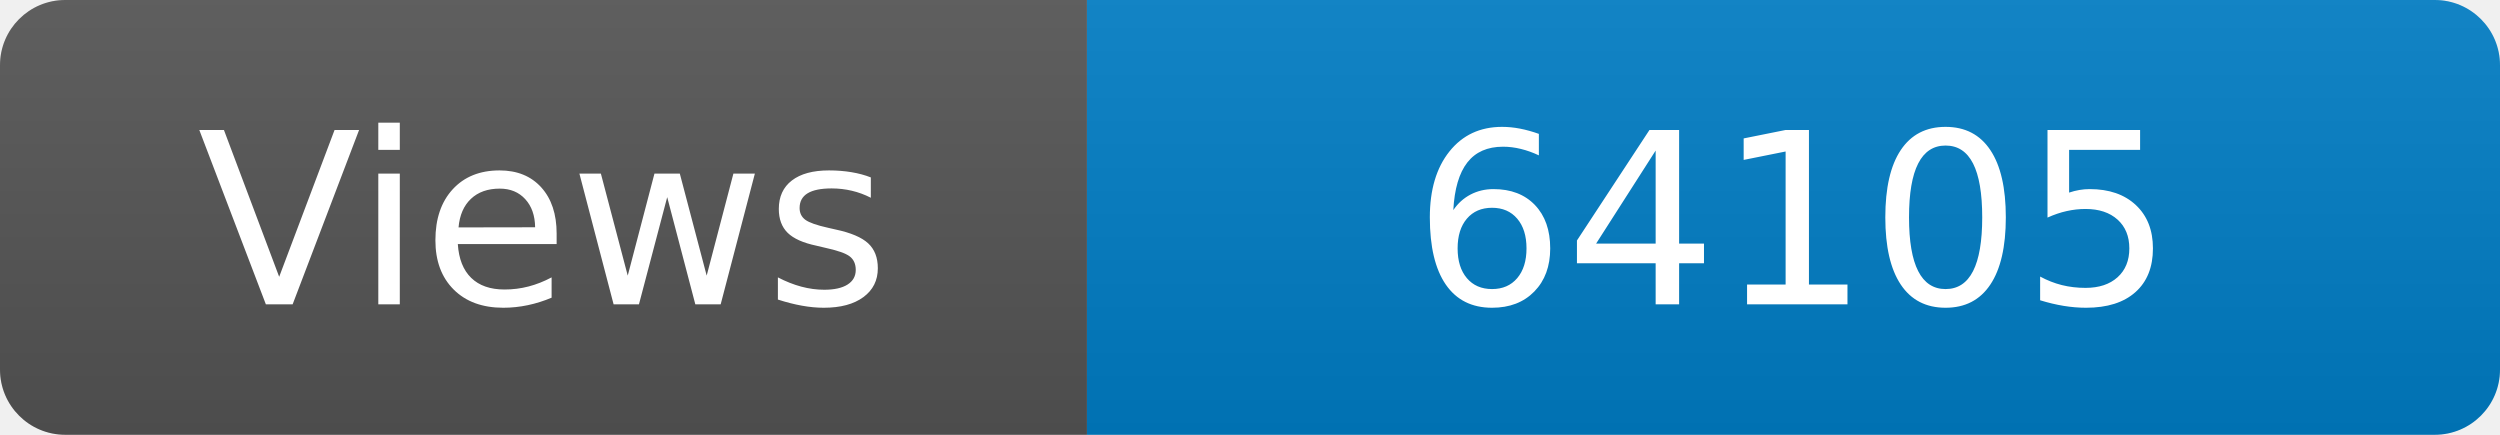
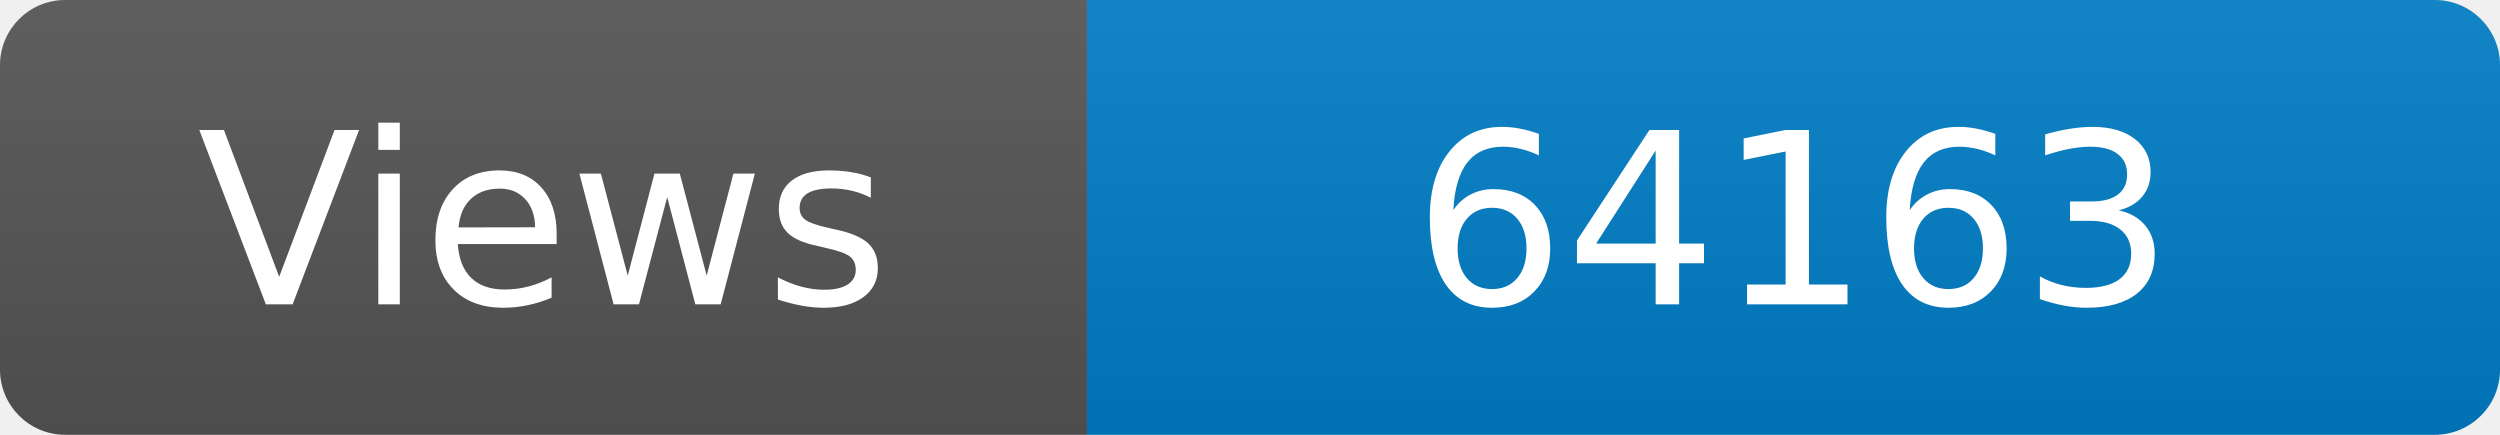
<svg xmlns="http://www.w3.org/2000/svg" width="115" height="20" role="img" aria-label="Maintained?: yes">
  <linearGradient id="s" x2="0" y2="100%">
    <stop offset="0" stop-color="#bbb" stop-opacity=".1" />
    <stop offset="1" stop-opacity=".1" />
  </linearGradient>
  <clipPath id="r">
    <rect width="115" height="20" rx="3" fill="#fff" />
  </clipPath>
  <g clip-path="url(#r)">
    <rect width="50" height="20" fill="#555" />
    <rect x="50" width="160" height="20" fill="#007ec6" />
    <rect width="115" height="20" fill="url(#s)" />
  </g>
  <g fill="#fff" text-anchor="middle" font-family="Verdana,Geneva,DejaVu Sans,sans-serif" font-size="110">
    <text x="250" y="140" transform="scale(.1)" fill="#fff">Views</text>
-     <text x="825" y="140" transform="scale(.1)" fill="#fff">64105</text>
+     <text x="825" y="140" transform="scale(.1)" fill="#fff">64163</text>
  </g>
</svg>
